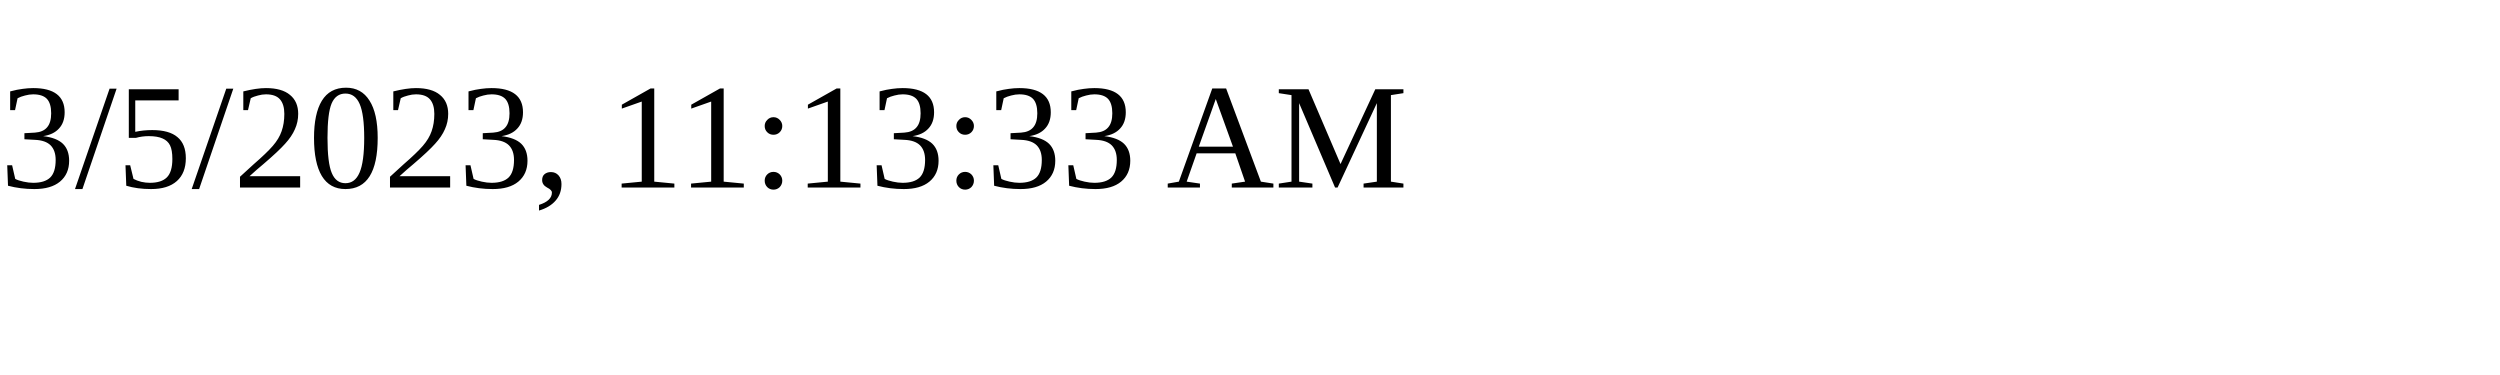
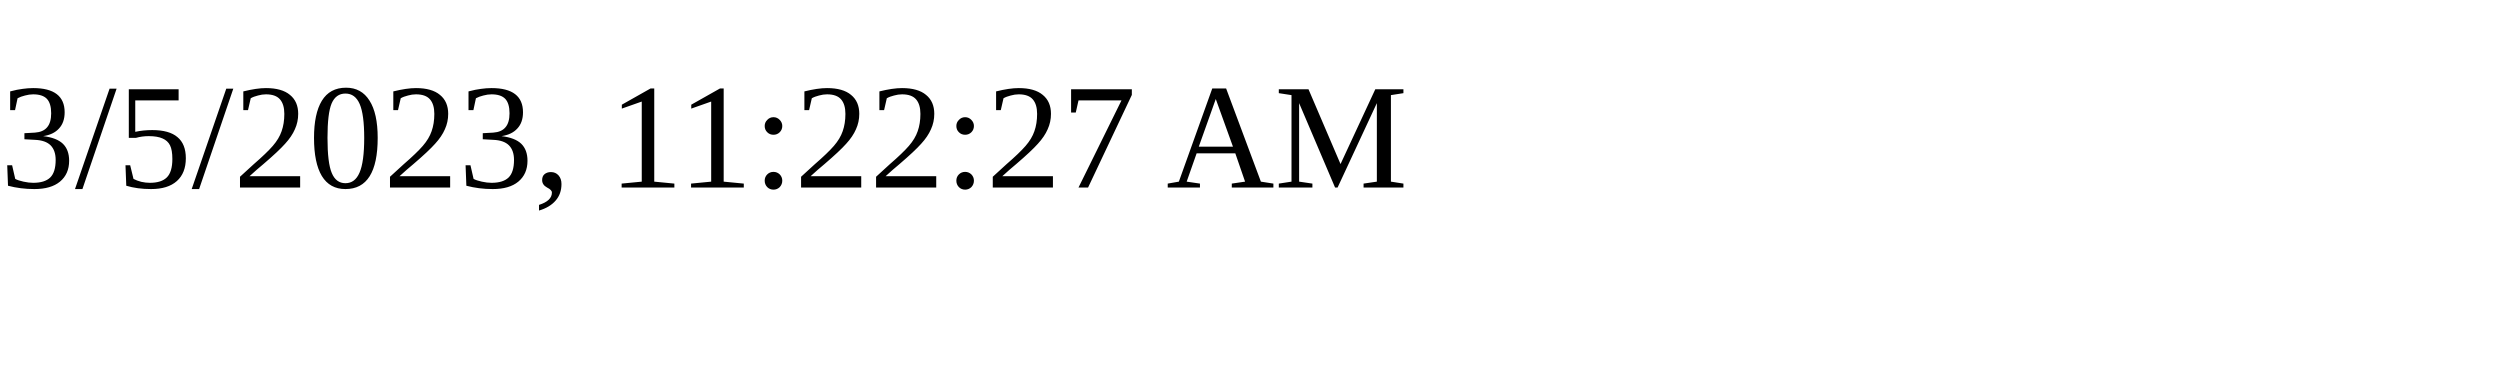
<svg xmlns="http://www.w3.org/2000/svg" height="30" width="200">
-   <text x="0" y="15">3/5/2023, 11:13:33 AM</text>
+   <text x="0" y="15">3/5/2023, 11:22:27 AM</text>
</svg>
